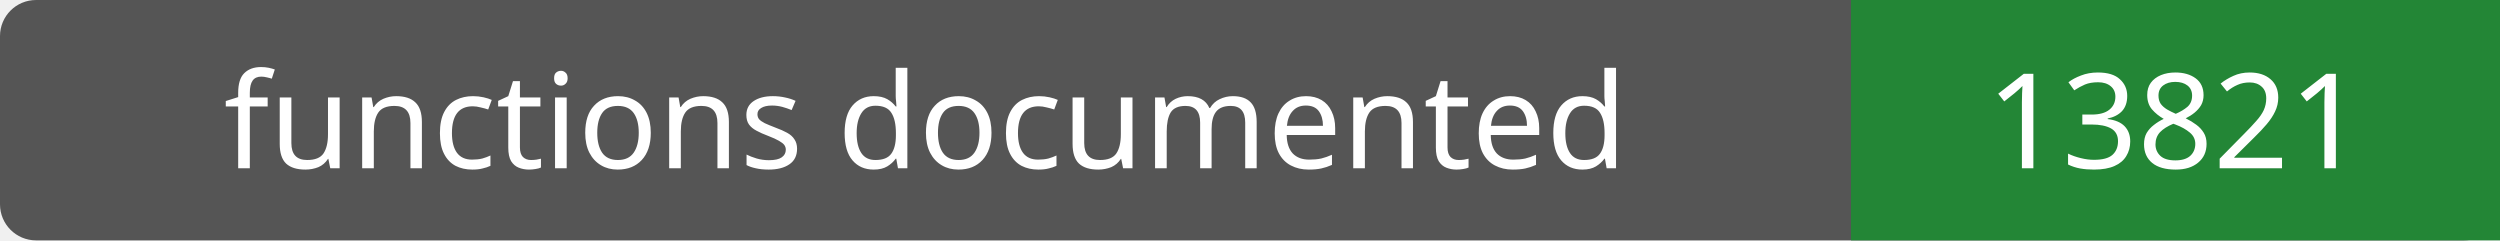
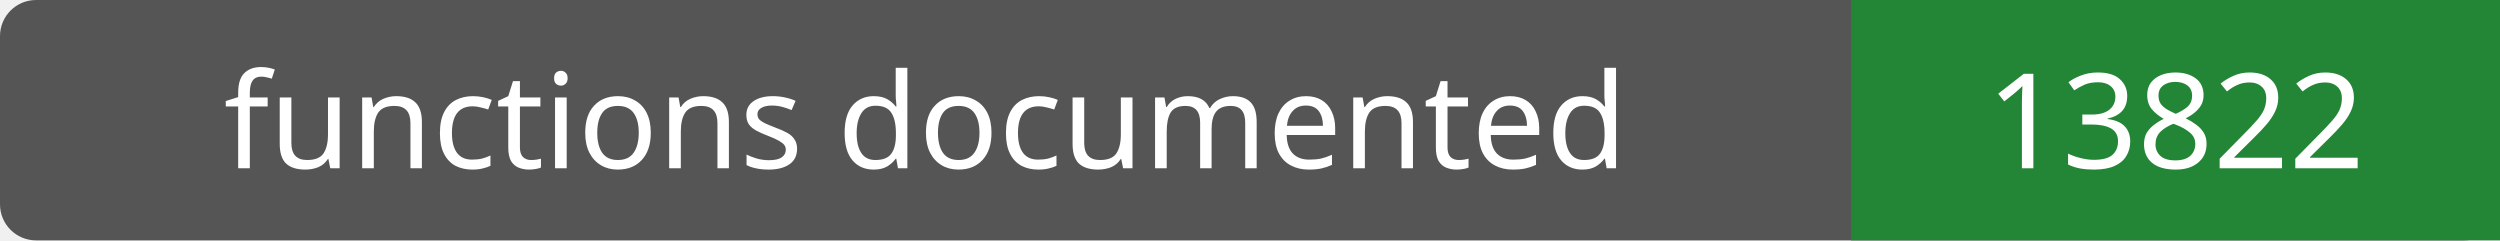
- <svg xmlns="http://www.w3.org/2000/svg" width="208" height="20" role="img" aria-label="functions documented: 13821">
+ <svg xmlns="http://www.w3.org/2000/svg" width="208" height="20" role="img" aria-label="functions documented: 13822">
  <rect width="208" height="20" rx="3" fill="#555" />
  <path fill="#238636" d="M154 0h54v20H154z" />
  <g fill="#fff" text-anchor="middle" font-family="Verdana,sans-serif" font-size="11">
    <text x="77.0" y="14">functions documented</text>
-     <text x="181.0" y="14">13821</text>
+     <text x="181.0" y="14">13822</text>
  </g>
</svg>
